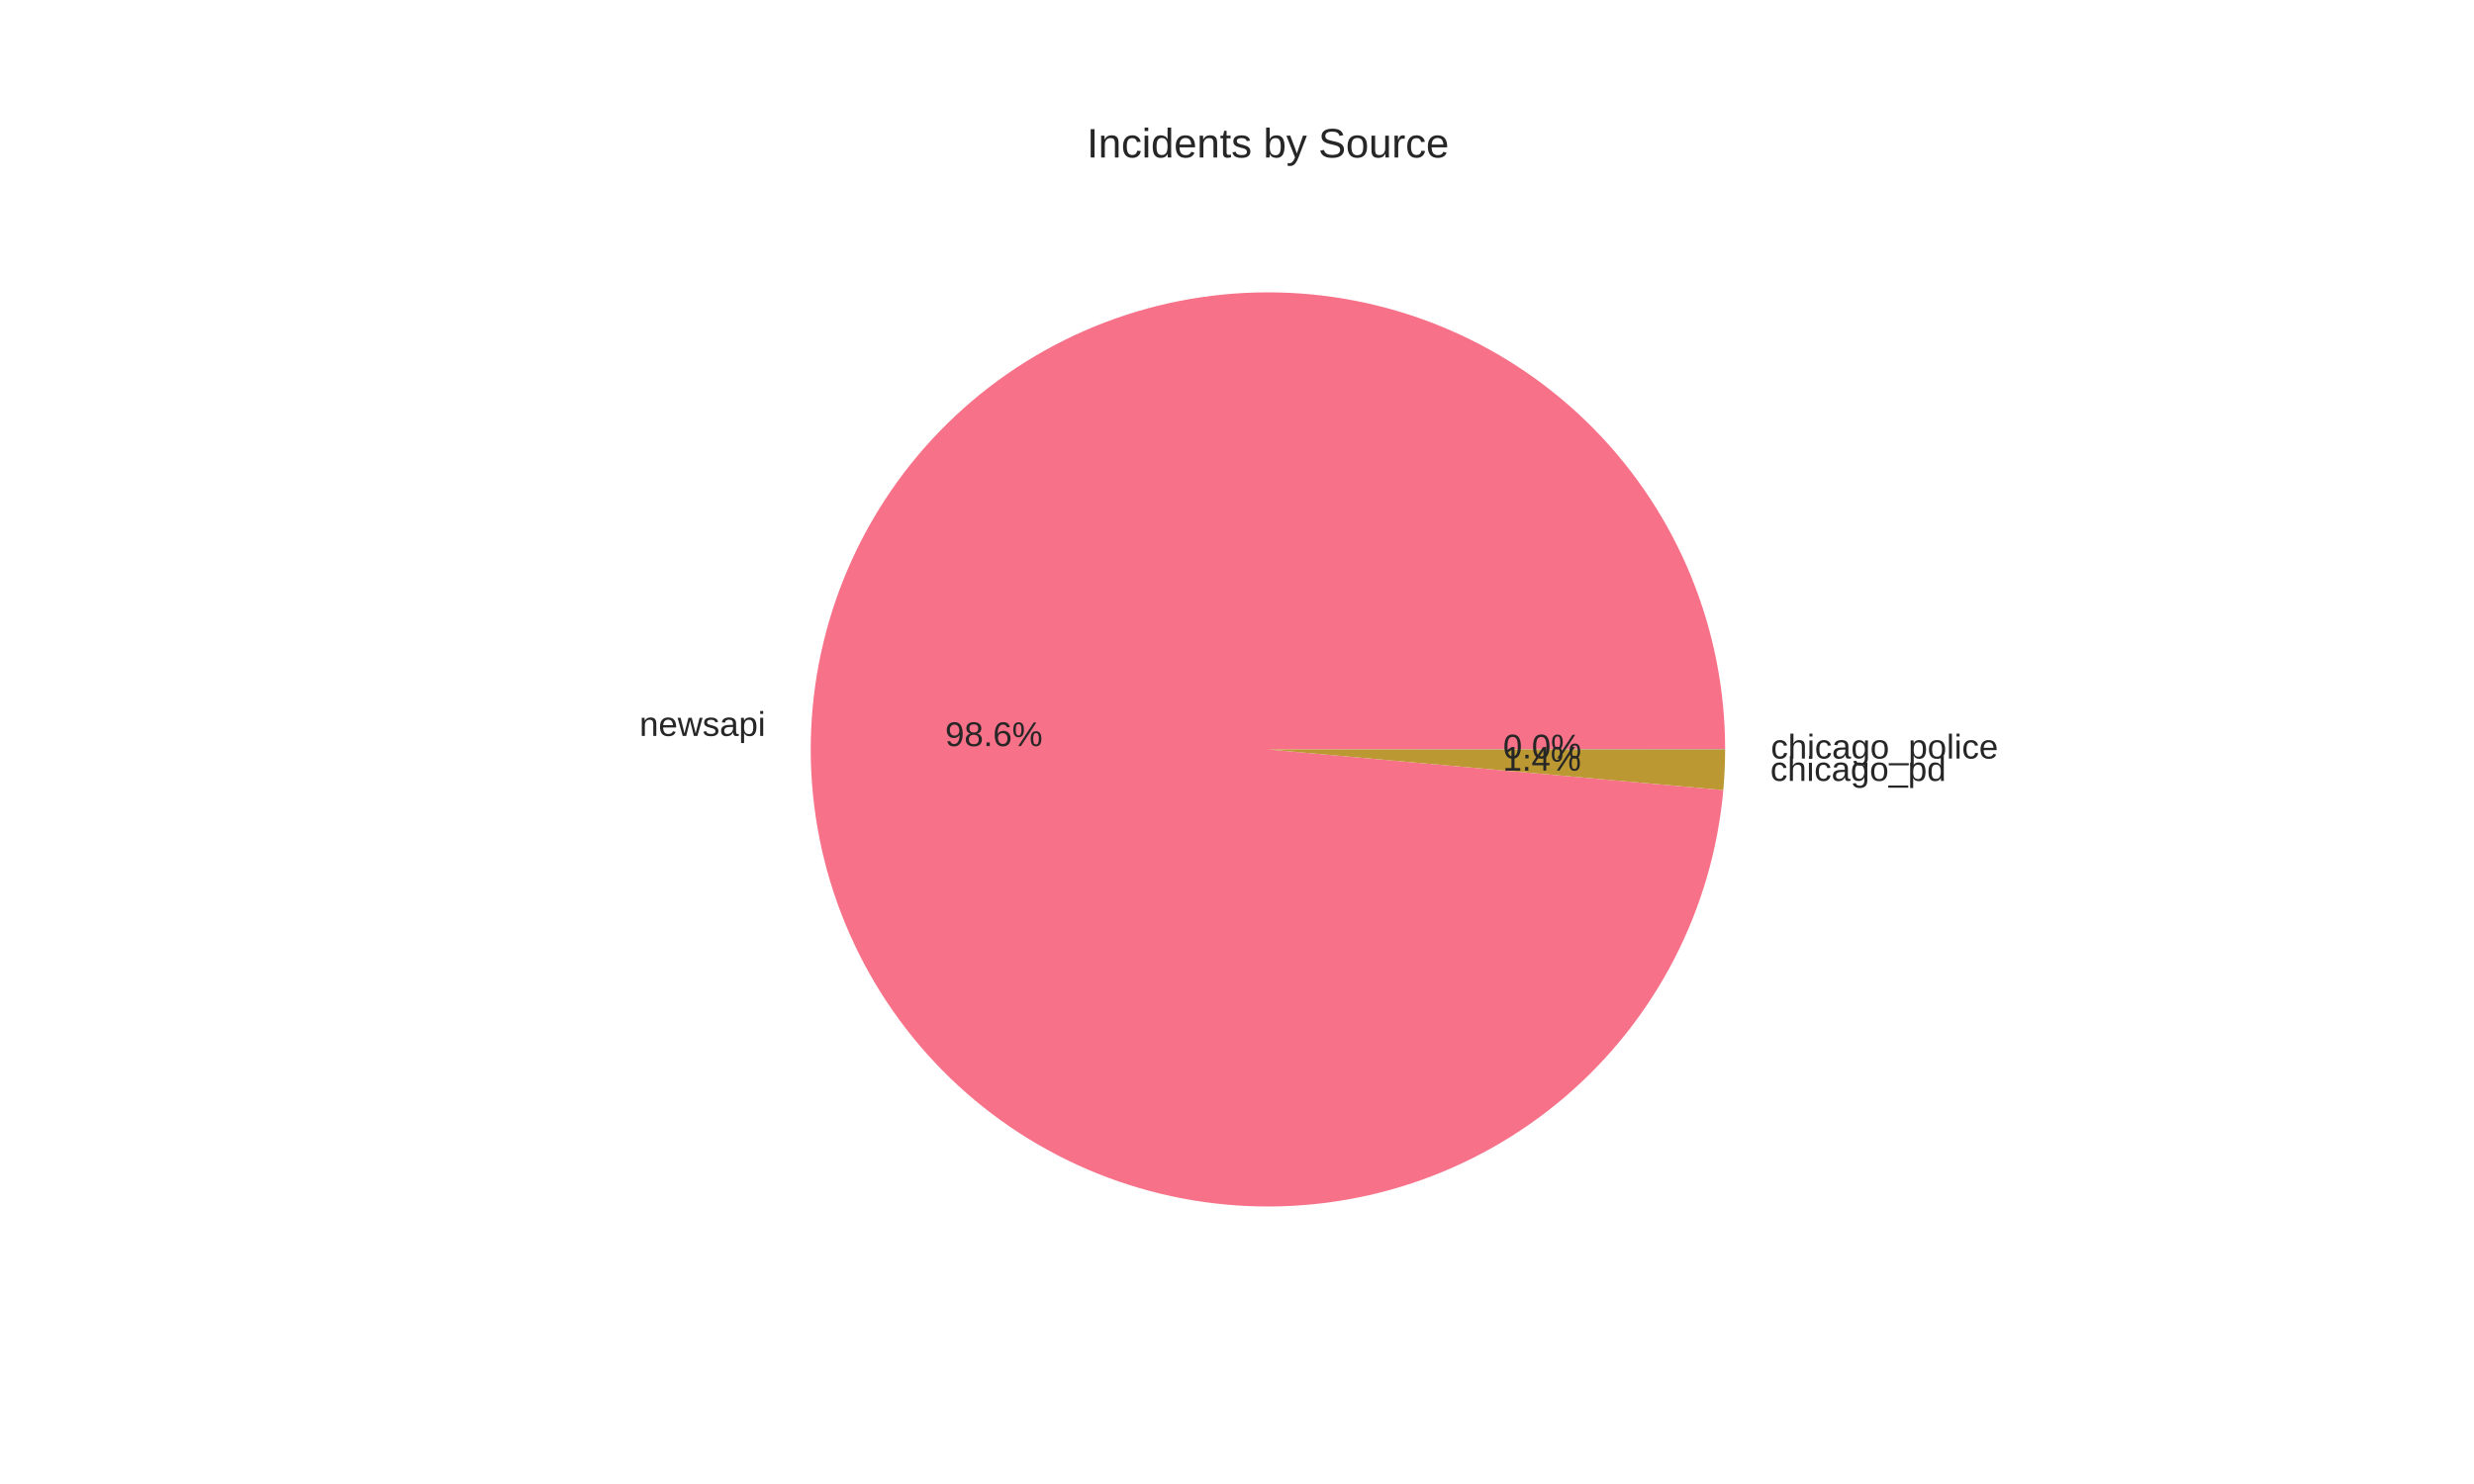
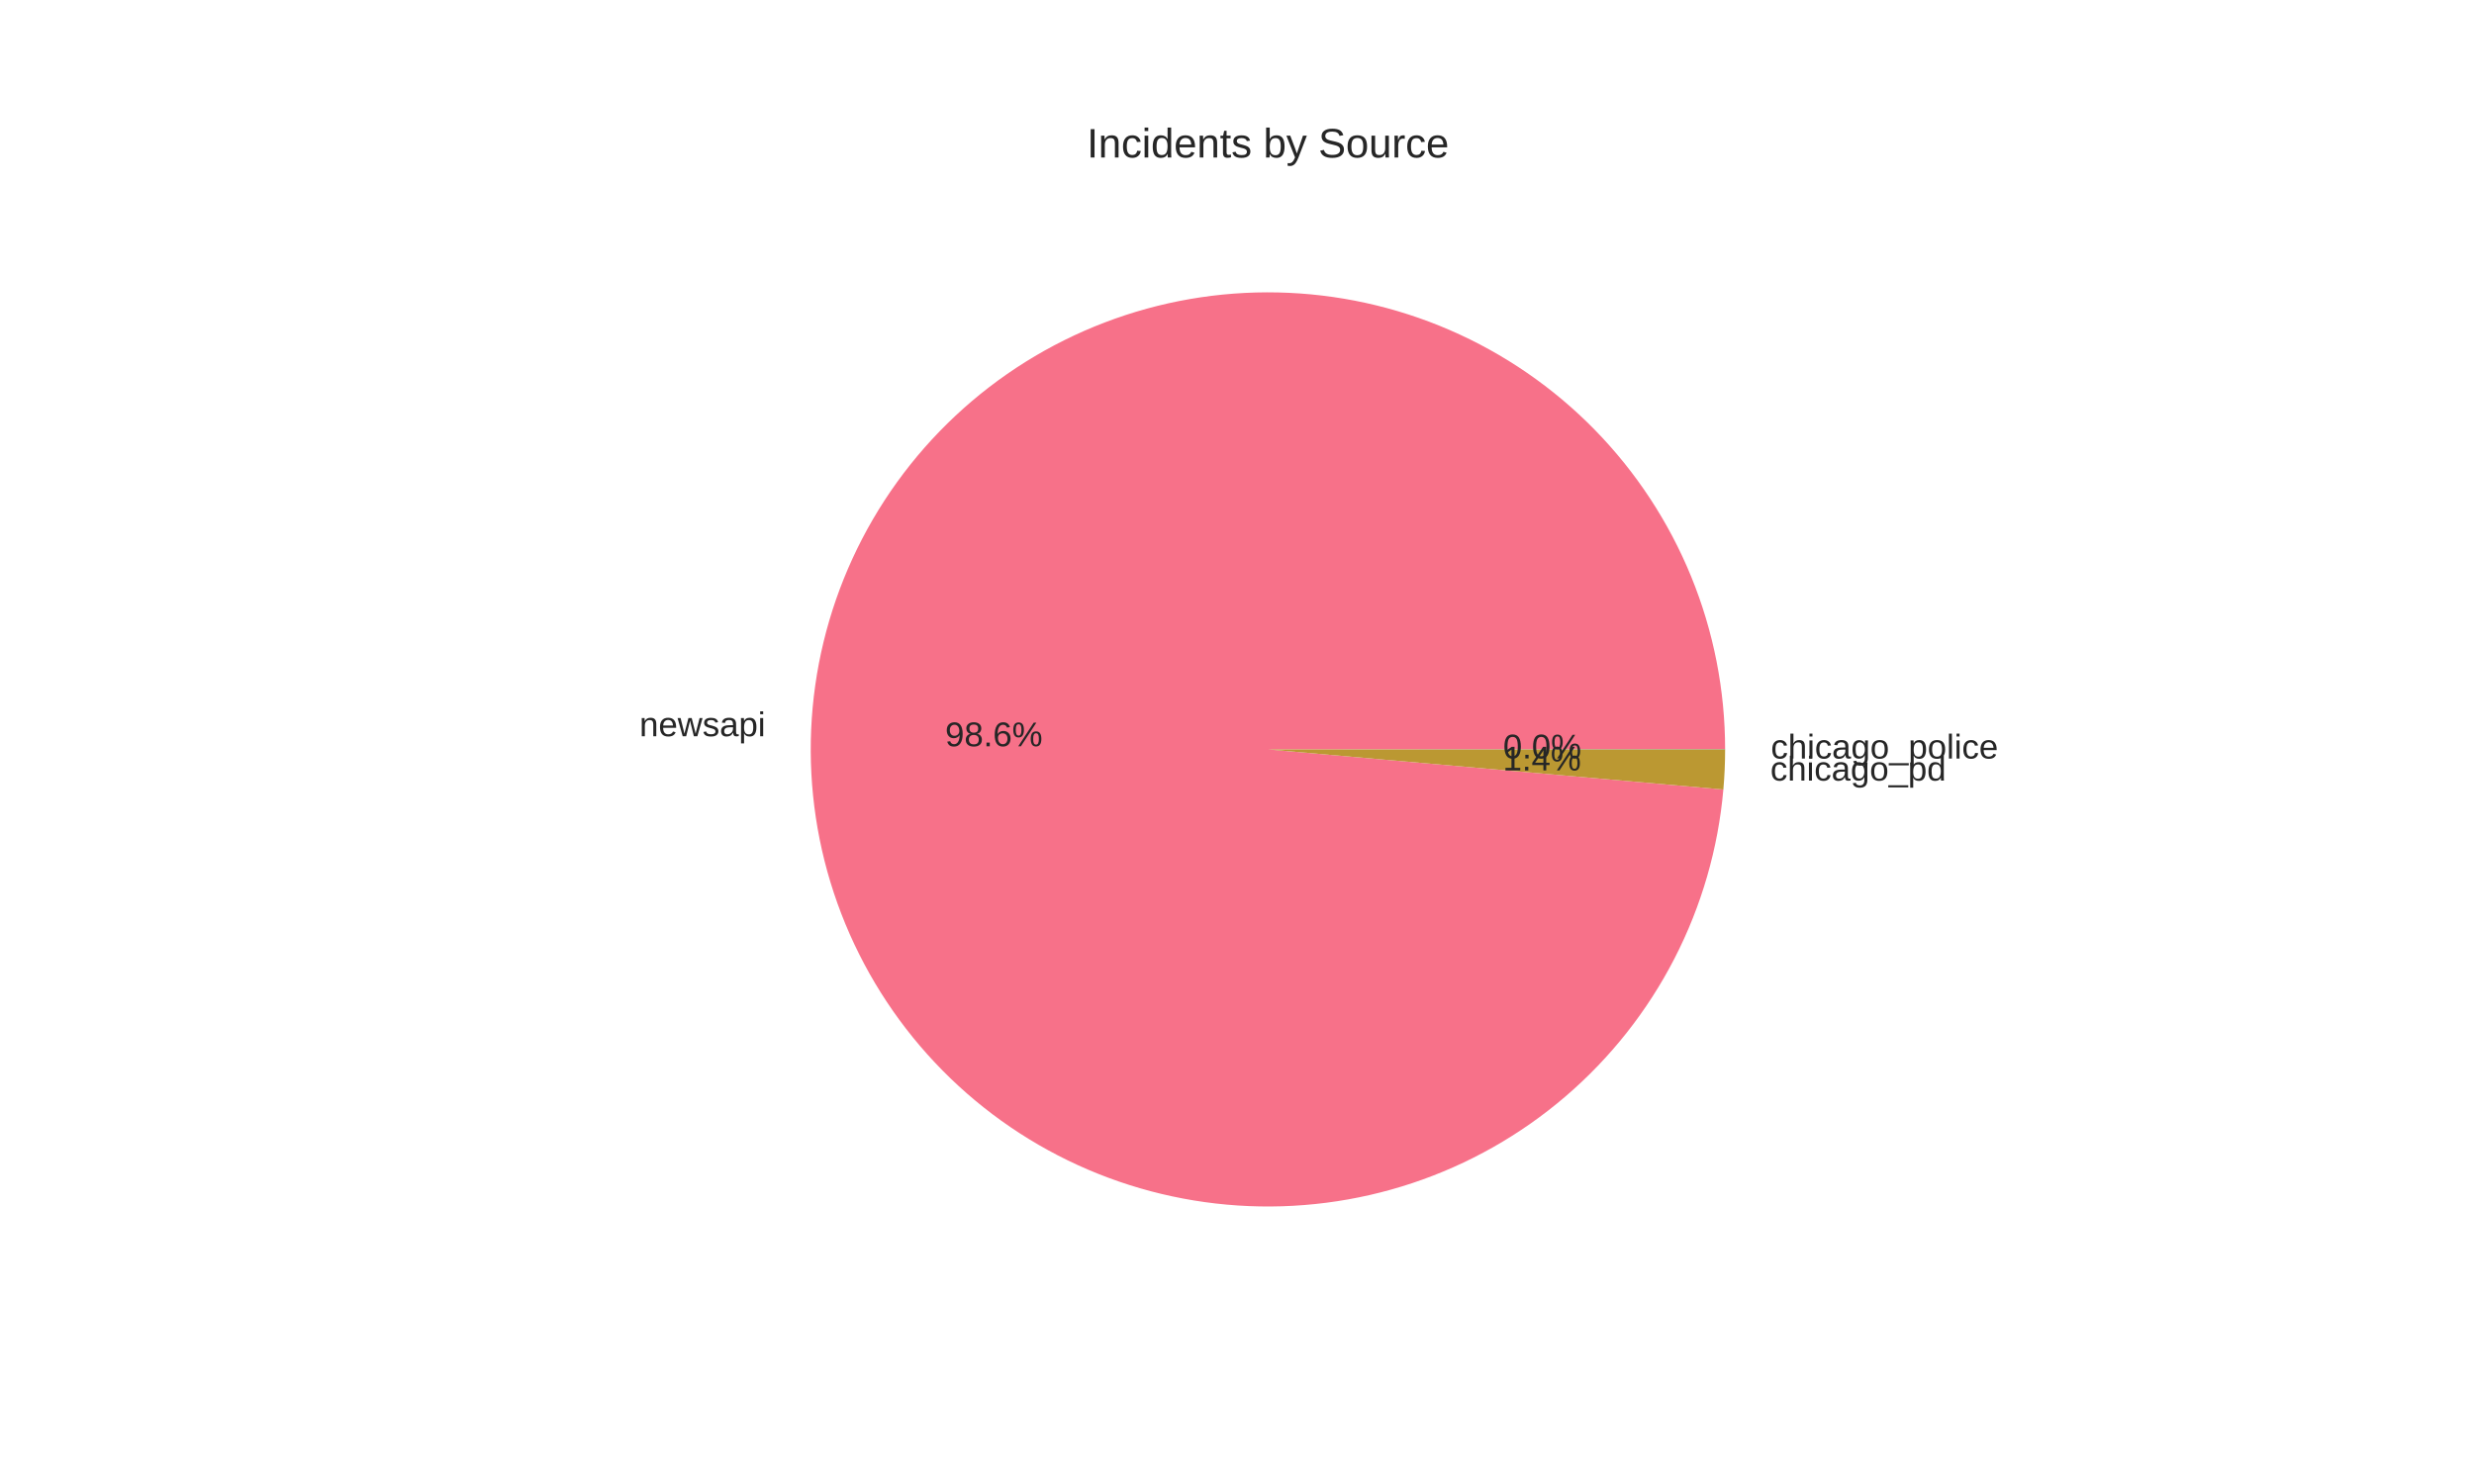
<svg xmlns="http://www.w3.org/2000/svg" width="720pt" height="432pt" viewBox="0 0 720 432" version="1.1">
  <defs>
    <style type="text/css">*{stroke-linejoin: round; stroke-linecap: butt}</style>
  </defs>
  <g id="figure_1">
    <g id="patch_1">
      <path d="M 0 432  L 720 432  L 720 0  L 0 0  z " style="fill: #ffffff" />
    </g>
    <g id="axes_1">
      <g id="matplotlib.axis_1" />
      <g id="matplotlib.axis_2" />
      <g id="patch_2">
-         <path d="M 502.056 218.16  C 502.056 200.936 498.712 183.876 492.209 167.927  C 485.707 151.978 476.169 137.442 464.126 125.128  C 452.084 112.814 437.764 102.955 421.963 96.099  C 406.163 89.244 389.181 85.52 371.962 85.137  C 354.742 84.754 337.611 87.717 321.521 93.863  C 305.432 100.009 290.687 109.221 278.109 120.987  C 265.53 132.752 255.355 146.849 248.149 162.493  C 240.943 178.137 236.842 195.032 236.076 212.238  C 235.309 229.445 237.891 246.638 243.677 262.86  C 249.463 279.083 258.345 294.028 269.828 306.866  C 281.31 319.703 295.177 330.19 310.657 337.742  C 326.136 345.295 342.936 349.77 360.121 350.919  C 377.306 352.069 394.552 349.87 410.899 344.447  C 427.247 339.023 442.387 330.476 455.476 319.282  C 468.566 308.088 479.359 294.458 487.254 279.151  C 495.149 263.843 499.997 247.147 501.529 229.992  L 369 218.16  z " style="fill: #f77189" />
+         <path d="M 502.056 218.16  C 502.056 200.933 498.71 183.869 492.205 167.917  C 485.7 151.965 476.159 137.428 464.112 125.114  C 452.065 112.799 437.74 102.941 421.935 96.087  C 406.13 89.234 389.144 85.514 371.921 85.136  C 354.698 84.758 337.564 87.728 321.474 93.882  C 305.383 100.035 290.64 109.255 278.064 121.029  C 265.488 132.802 255.318 146.907 248.119 162.558  C 240.92 178.209 236.828 195.11 236.072 212.32  C 235.316 229.531 237.91 246.725 243.708 262.947  C 249.507 279.169 258.401 294.111 269.896 306.942  C 281.391 319.773 295.269 330.251 310.758 337.792  C 326.247 345.332 343.054 349.794 360.244 350.928  C 377.433 352.061 394.681 349.846 411.026 344.405  C 427.371 338.964 442.505 330.399 455.585 319.189  C 468.666 307.979 479.446 294.334 487.324 279.014  C 495.203 263.694 500.033 246.989 501.543 229.829  L 369 218.16  z " style="fill: #f77189" />
      </g>
      <g id="patch_3">
-         <path d="M 501.529 229.992  C 501.703 228.045 501.834 226.094 501.922 224.14  C 502.009 222.187 502.054 220.232 502.056 218.277  L 369 218.16  z " style="fill: #bb9832" />
+         <path d="M 501.543 229.829  C 501.712 227.908 501.84 225.984 501.925 224.058  C 502.011 222.132 502.054 220.204 502.056 218.276  L 369 218.16  z " style="fill: #bb9832" />
      </g>
      <g id="patch_4">
-         <path d="M 502.056 218.277  C 502.056 218.258 502.056 218.238 502.056 218.219  C 502.056 218.199 502.056 218.18 502.056 218.16  L 369 218.16  z " style="fill: #50b131" />
+         <path d="M 502.056 218.276  C 502.056 218.256 502.056 218.237 502.056 218.218  C 502.056 218.199 502.056 218.179 502.056 218.16  L 369 218.16  z " style="fill: #50b131" />
      </g>
      <g id="text_1">
-         <text style="fill: #262626; font: 10px 'Arial', 'Liberation Sans', 'DejaVu Sans', 'Bitstream Vera Sans', sans-serif; text-anchor: end" x="222.783" y="214.232" transform="rotate(-0 222.7834 214.2319)">newsapi</text>
+         <text style="fill: #262626; font: 10px 'Arial', 'Liberation Sans', 'DejaVu Sans', 'Bitstream Vera Sans', sans-serif; text-anchor: end" x="222.779" y="214.322" transform="rotate(-0 222.7794 214.322)">newsapi</text>
      </g>
      <g id="text_2">
-         <text style="fill: #262626; font: 10px 'Arial', 'Liberation Sans', 'DejaVu Sans', 'Bitstream Vera Sans', sans-serif; text-anchor: middle" x="289.246" y="217.193" transform="rotate(-0 289.2455 217.1928)">98.6%</text>
+         <text style="fill: #262626; font: 10px 'Arial', 'Liberation Sans', 'DejaVu Sans', 'Bitstream Vera Sans', sans-serif; text-anchor: middle" x="289.243" y="217.242" transform="rotate(-0 289.2433 217.242)">98.6%</text>
      </g>
      <g id="text_3">
-         <text style="fill: #262626; font: 10px 'Arial', 'Liberation Sans', 'DejaVu Sans', 'Bitstream Vera Sans', sans-serif; text-anchor: start" x="515.214" y="227.324" transform="rotate(-0 515.2137 227.3244)">chicago_pd</text>
+         <text style="fill: #262626; font: 10px 'Arial', 'Liberation Sans', 'DejaVu Sans', 'Bitstream Vera Sans', sans-serif; text-anchor: start" x="515.218" y="227.233" transform="rotate(-0 515.2177 227.2334)">chicago_pd</text>
      </g>
      <g id="text_4">
-         <text style="fill: #262626; font: 10px 'Arial', 'Liberation Sans', 'DejaVu Sans', 'Bitstream Vera Sans', sans-serif; text-anchor: middle" x="448.753" y="224.334" transform="rotate(-0 448.7529 224.3342)">1.4%</text>
+         <text style="fill: #262626; font: 10px 'Arial', 'Liberation Sans', 'DejaVu Sans', 'Bitstream Vera Sans', sans-serif; text-anchor: middle" x="448.755" y="224.285" transform="rotate(-0 448.7551 224.2846)">1.4%</text>
      </g>
      <g id="text_5">
-         <text style="fill: #262626; font: 10px 'Arial', 'Liberation Sans', 'DejaVu Sans', 'Bitstream Vera Sans', sans-serif; text-anchor: start" x="515.362" y="220.81" transform="rotate(-0 515.3616 220.8105)">chicago_police</text>
+         <text style="fill: #262626; font: 10px 'Arial', 'Liberation Sans', 'DejaVu Sans', 'Bitstream Vera Sans', sans-serif; text-anchor: start" x="515.362" y="220.81" transform="rotate(-0 515.3616 220.8096)">chicago_police</text>
      </g>
      <g id="text_6">
-         <text style="fill: #262626; font: 10px 'Arial', 'Liberation Sans', 'DejaVu Sans', 'Bitstream Vera Sans', sans-serif; text-anchor: middle" x="448.834" y="220.781" transform="rotate(-0 448.8336 220.7811)">0.0%</text>
+         <text style="fill: #262626; font: 10px 'Arial', 'Liberation Sans', 'DejaVu Sans', 'Bitstream Vera Sans', sans-serif; text-anchor: middle" x="448.834" y="220.781" transform="rotate(-0 448.8336 220.7806)">0.0%</text>
      </g>
      <g id="text_7">
        <text style="fill: #262626; font: 12px 'Arial', 'Liberation Sans', 'DejaVu Sans', 'Bitstream Vera Sans', sans-serif; text-anchor: middle" x="369" y="45.84" transform="rotate(-0 369 45.84)">Incidents by Source</text>
      </g>
    </g>
  </g>
</svg>
